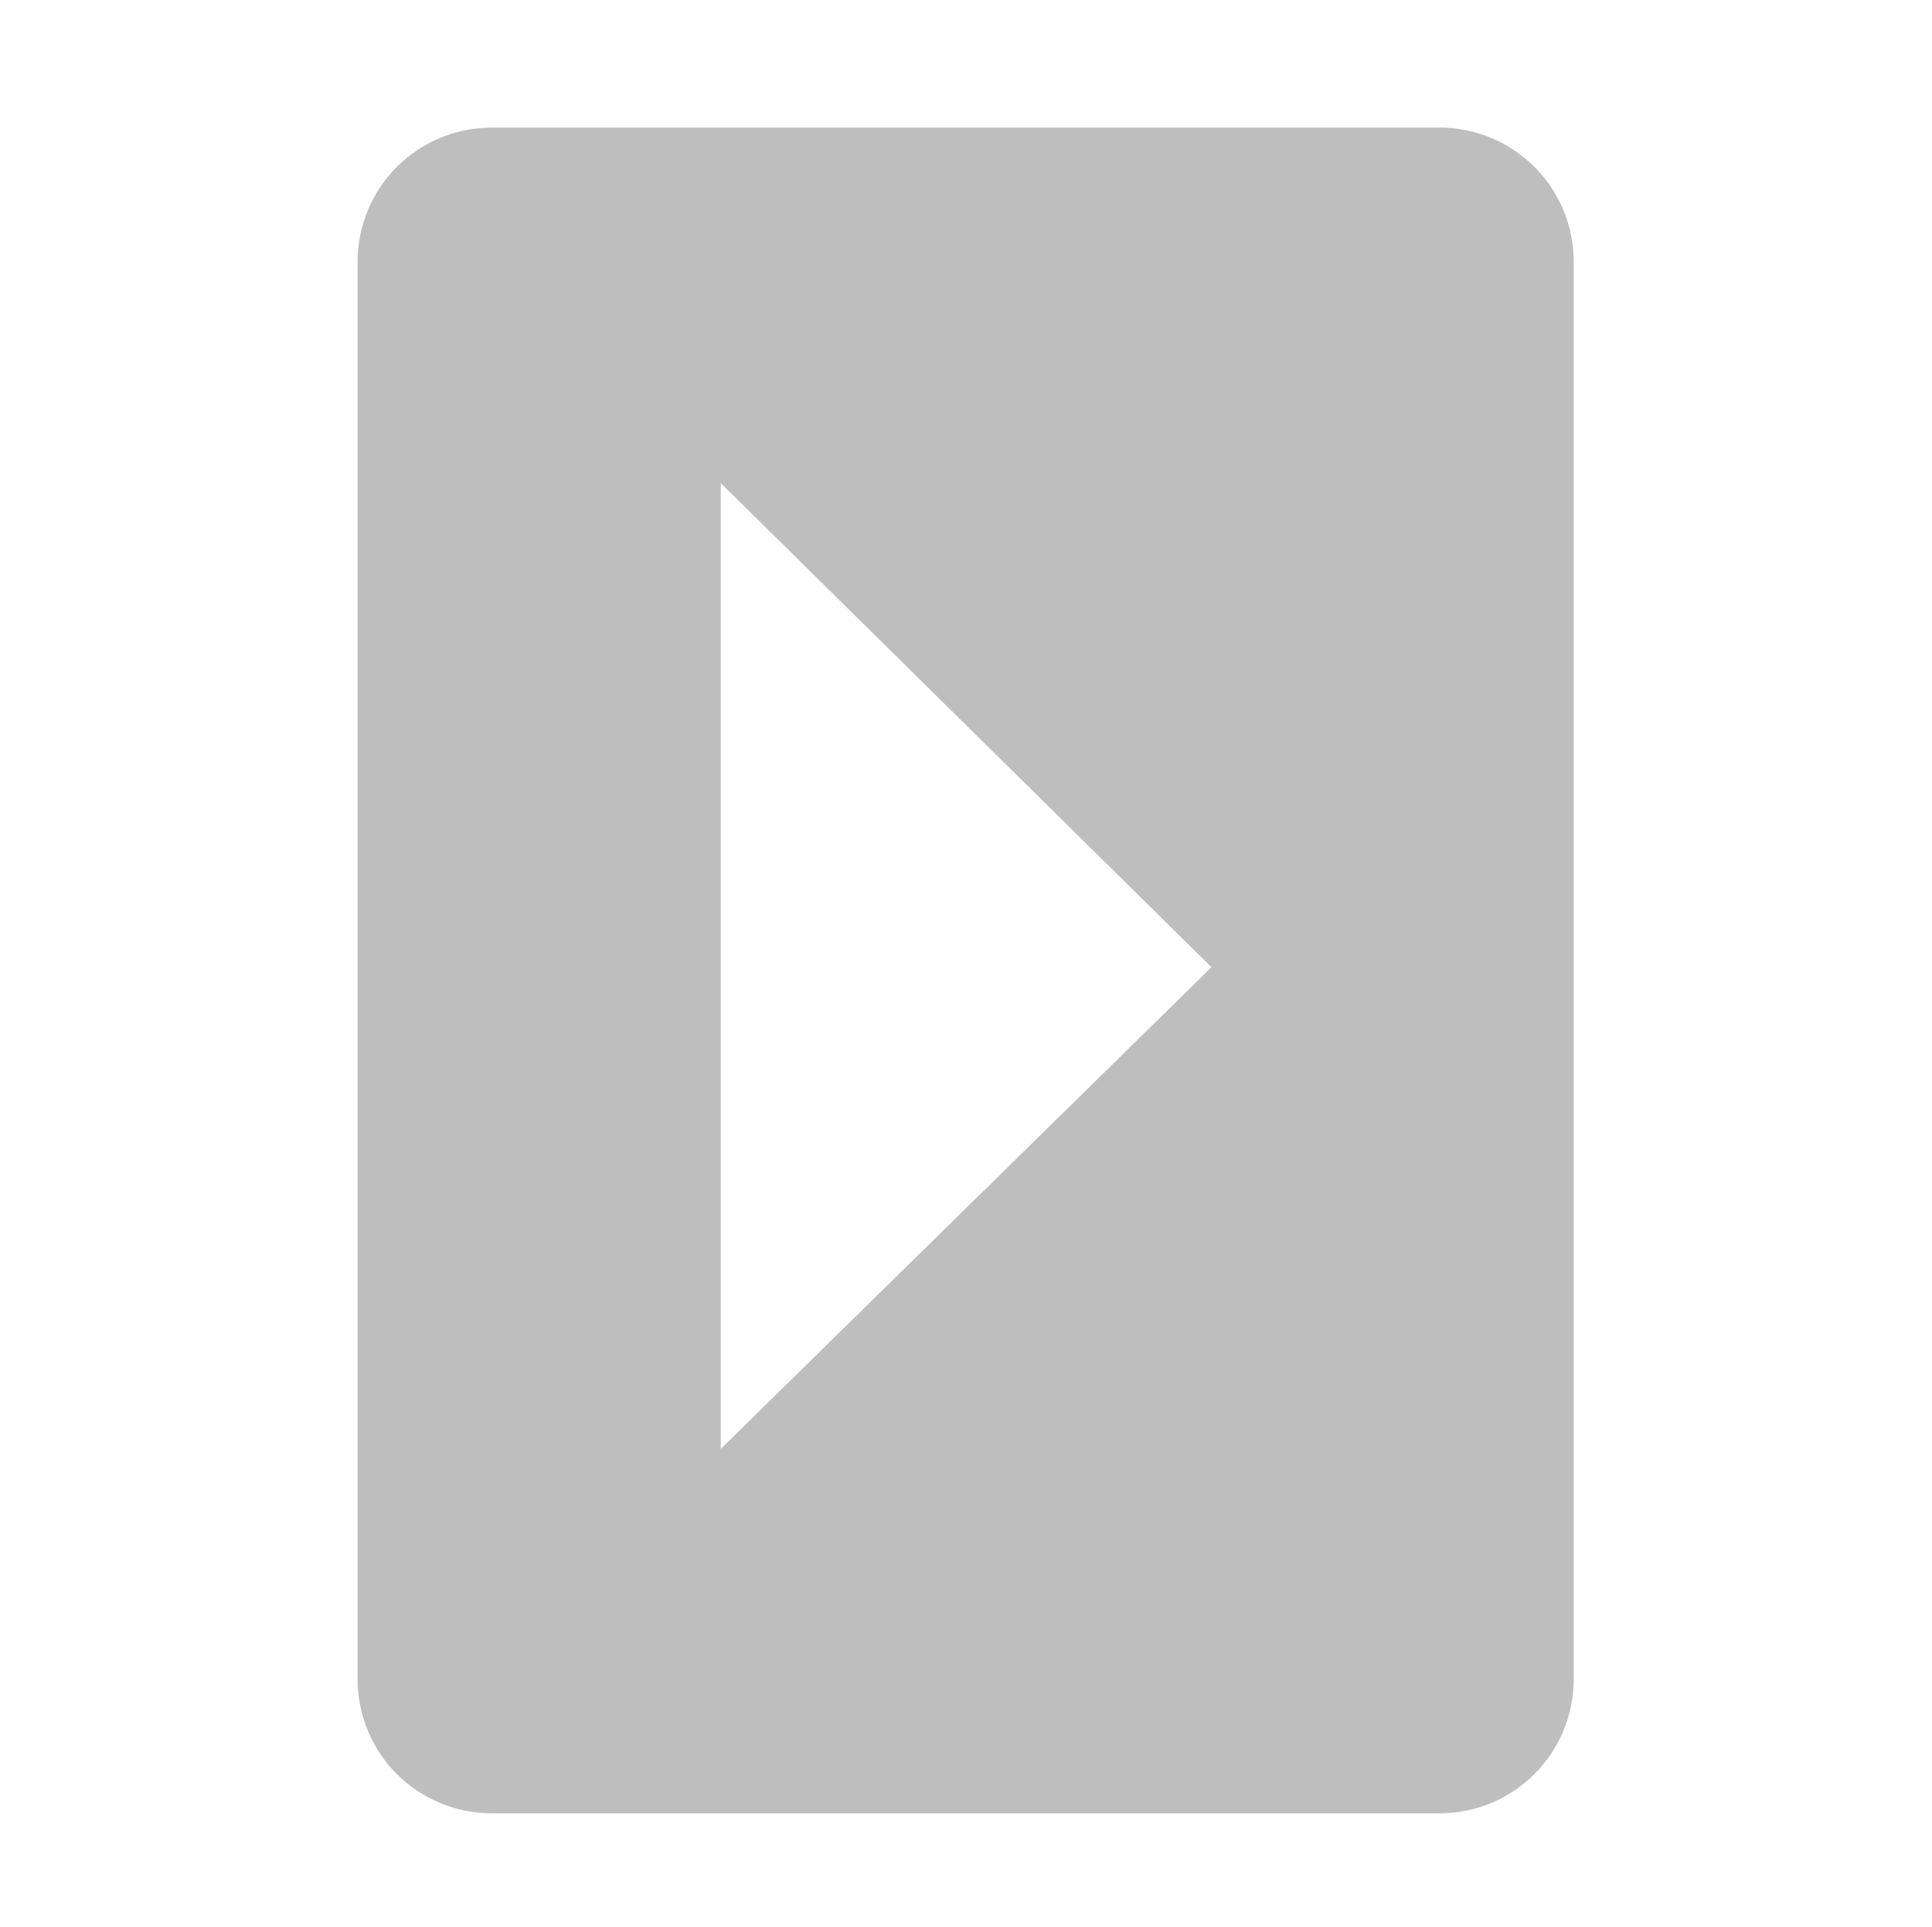
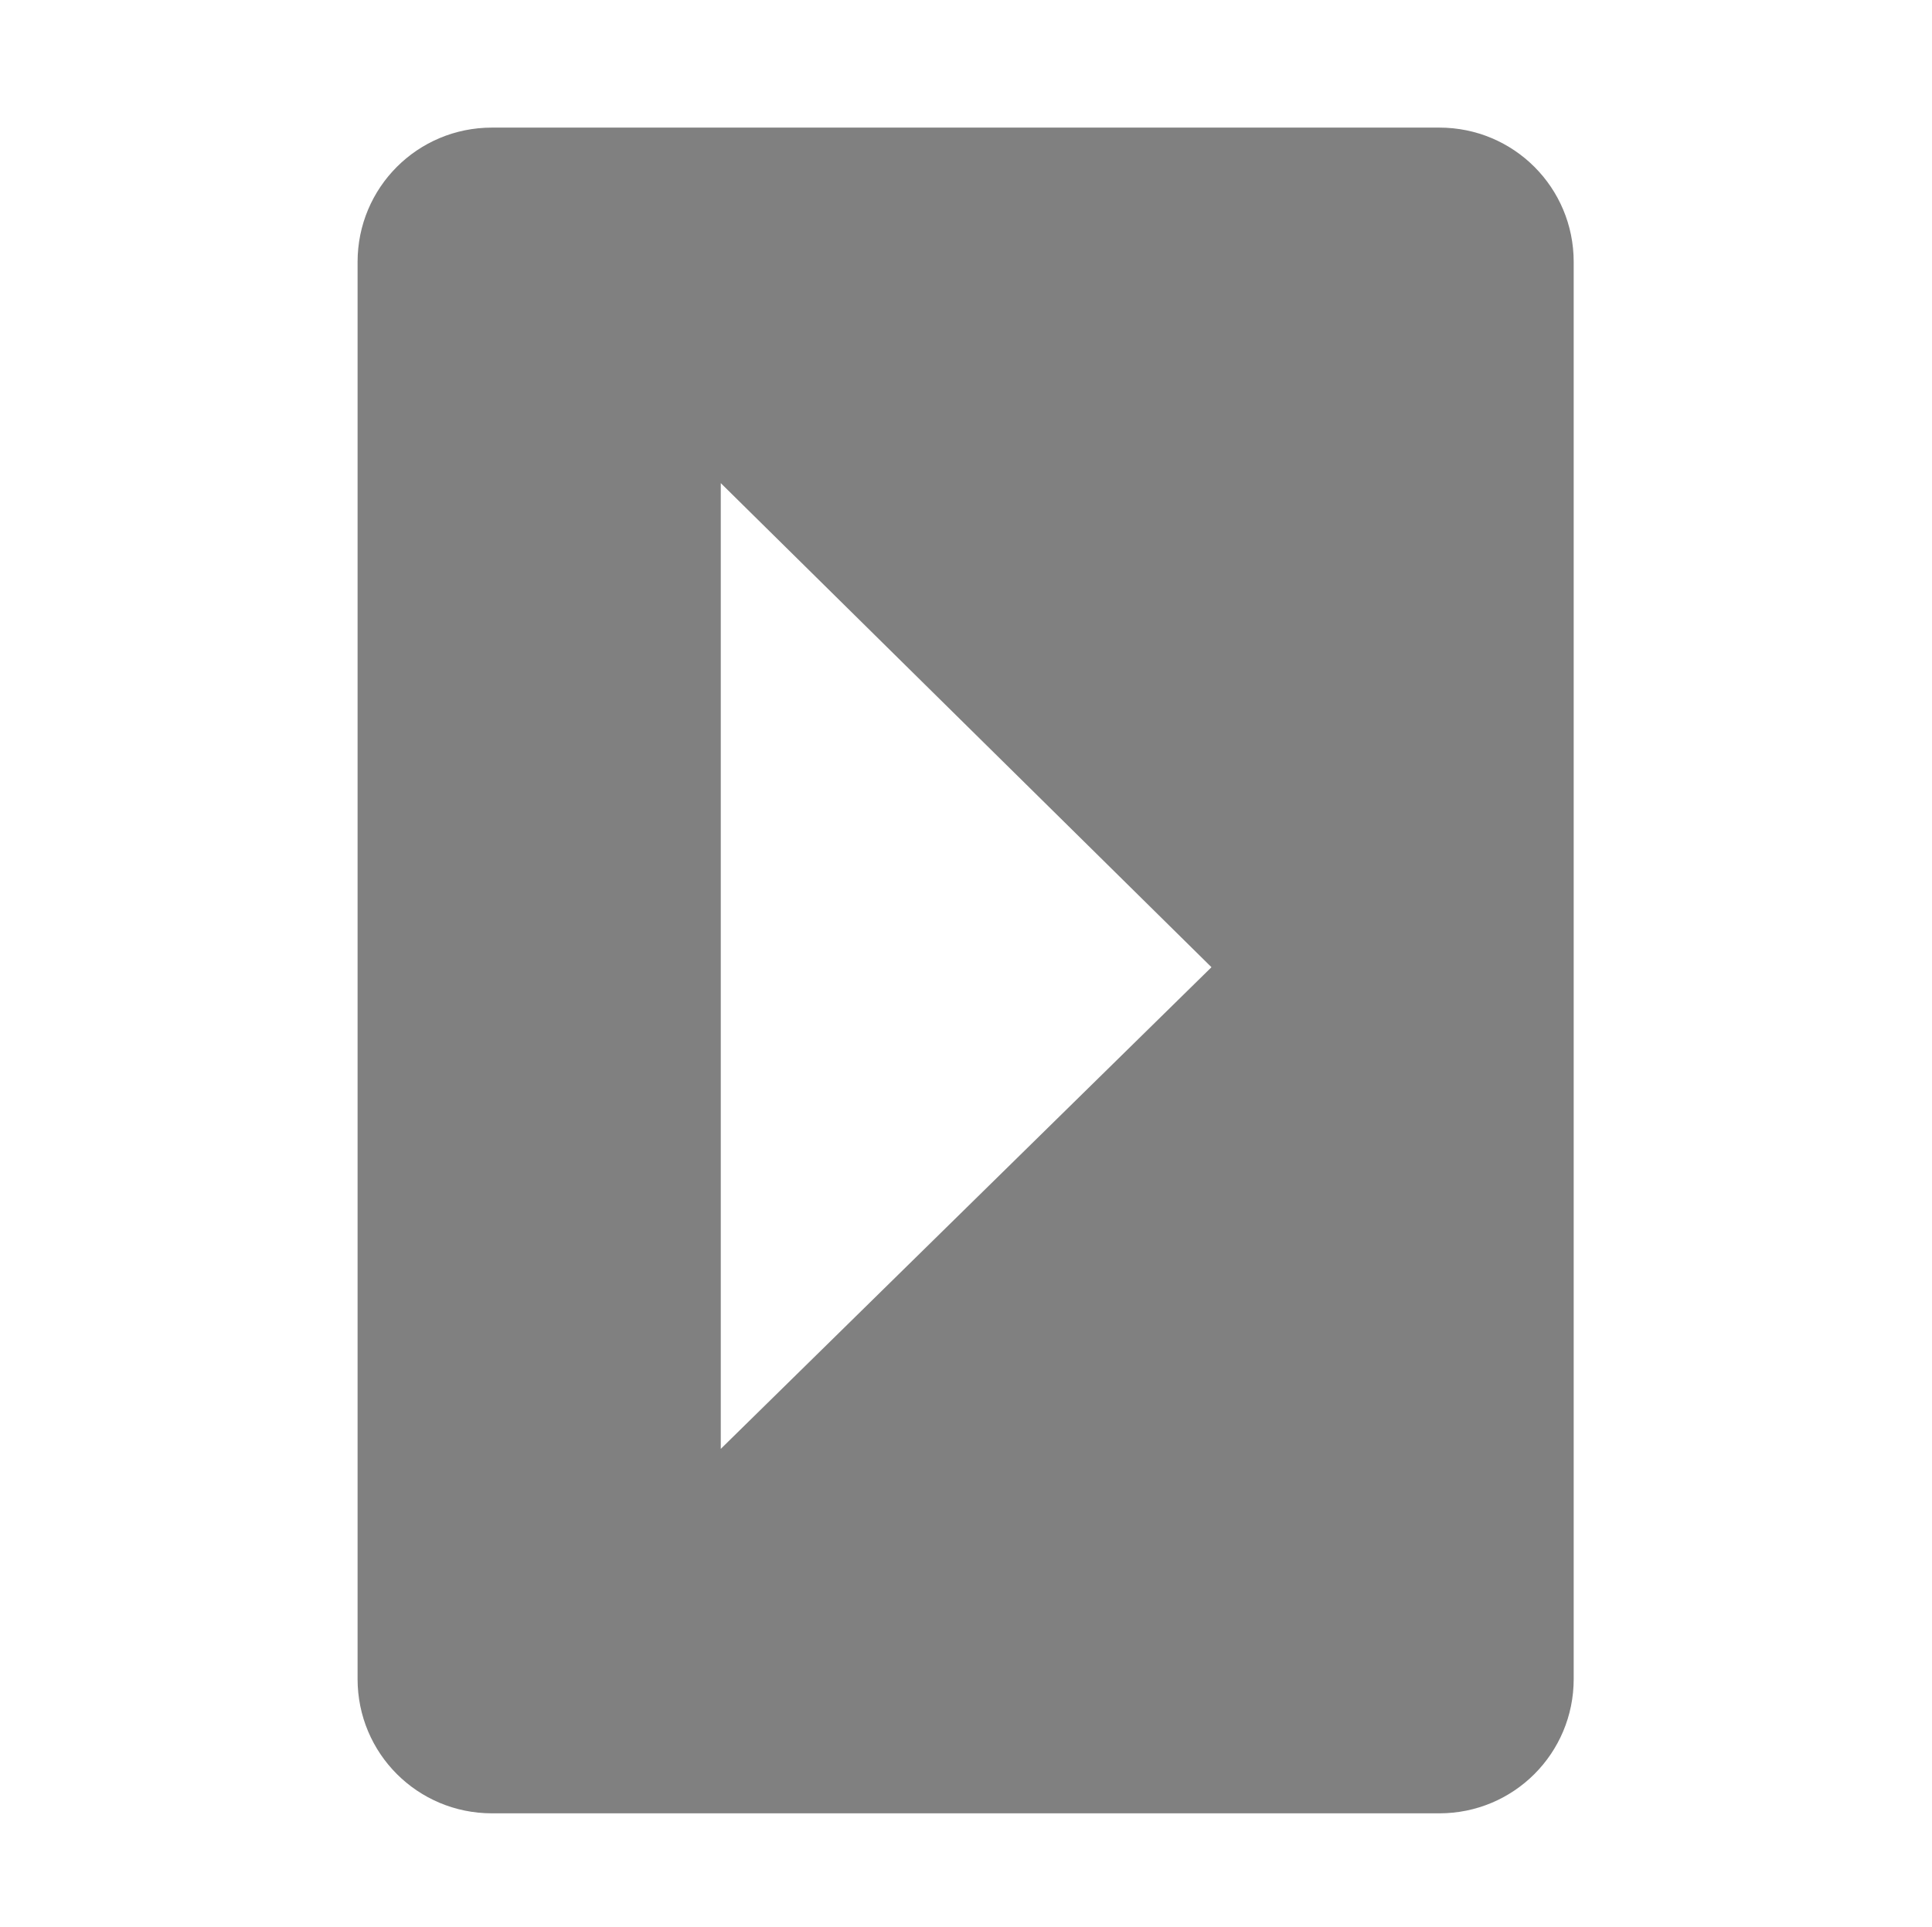
- <svg xmlns="http://www.w3.org/2000/svg" height="15.959" viewBox="0 0 16 15.96" width="16">
-   <path d="m94.064 419.17c0-.617-.497-1.113-1.113-1.113l-7.846-0c-.617 0-1.113.497-1.113 1.113v11.738c0 .617.497 1.113 1.113 1.113l7.846 0c.617-0 1.113-.497 1.113-1.113zm-3 5.842-4.064 3.99v-8z" fill="#bebebe" transform="translate(-81.031 -417)" />
+ <svg xmlns="http://www.w3.org/2000/svg" width="16" height="15.959" version="1.1" viewBox="0 0 16 15.96">
+   <g transform="translate(-81.031 -417)">
+     <path d="m94.064 419.17c0-0.617-0.497-1.113-1.113-1.113l-7.846-1e-5c-0.617 1e-5 -1.113 0.497-1.113 1.113v11.738c0 0.617 0.497 1.113 1.113 1.113l7.846 2e-5c0.617-1e-5 1.113-0.497 1.113-1.113zm-3 5.842-4.064 3.99v-8z" style="fill:#808080" />
+   </g>
</svg>
